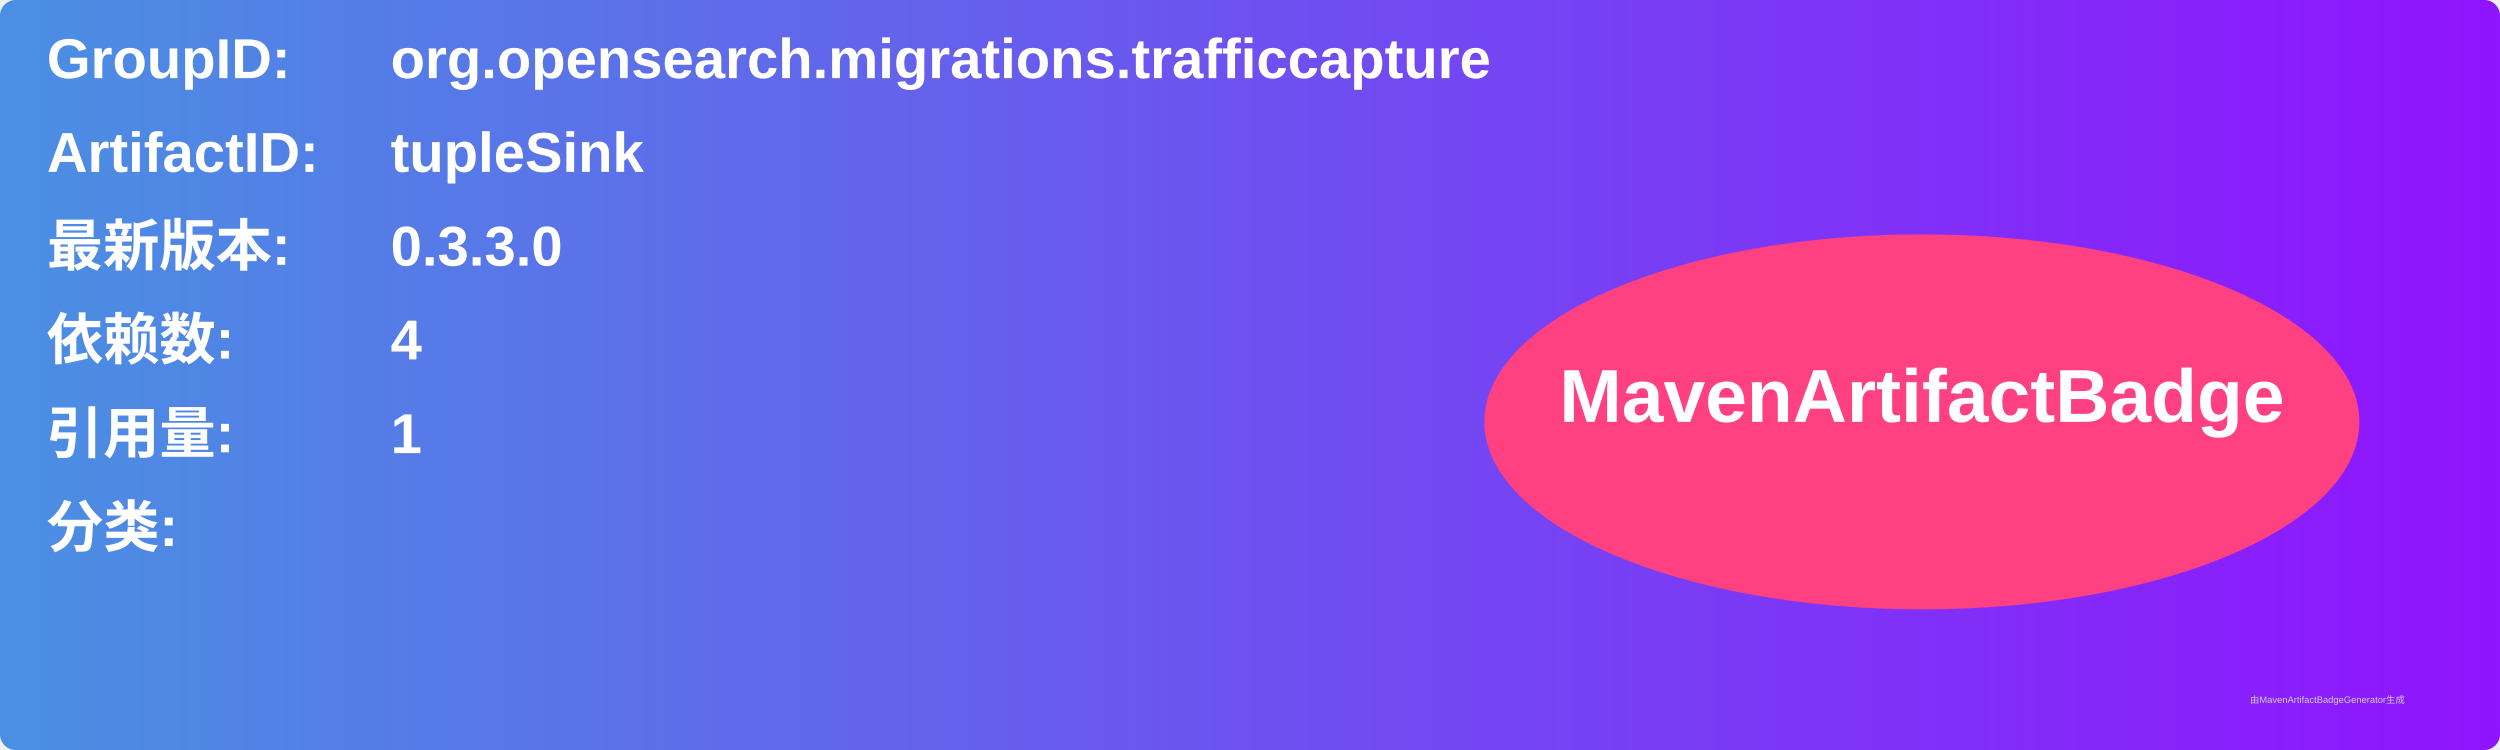
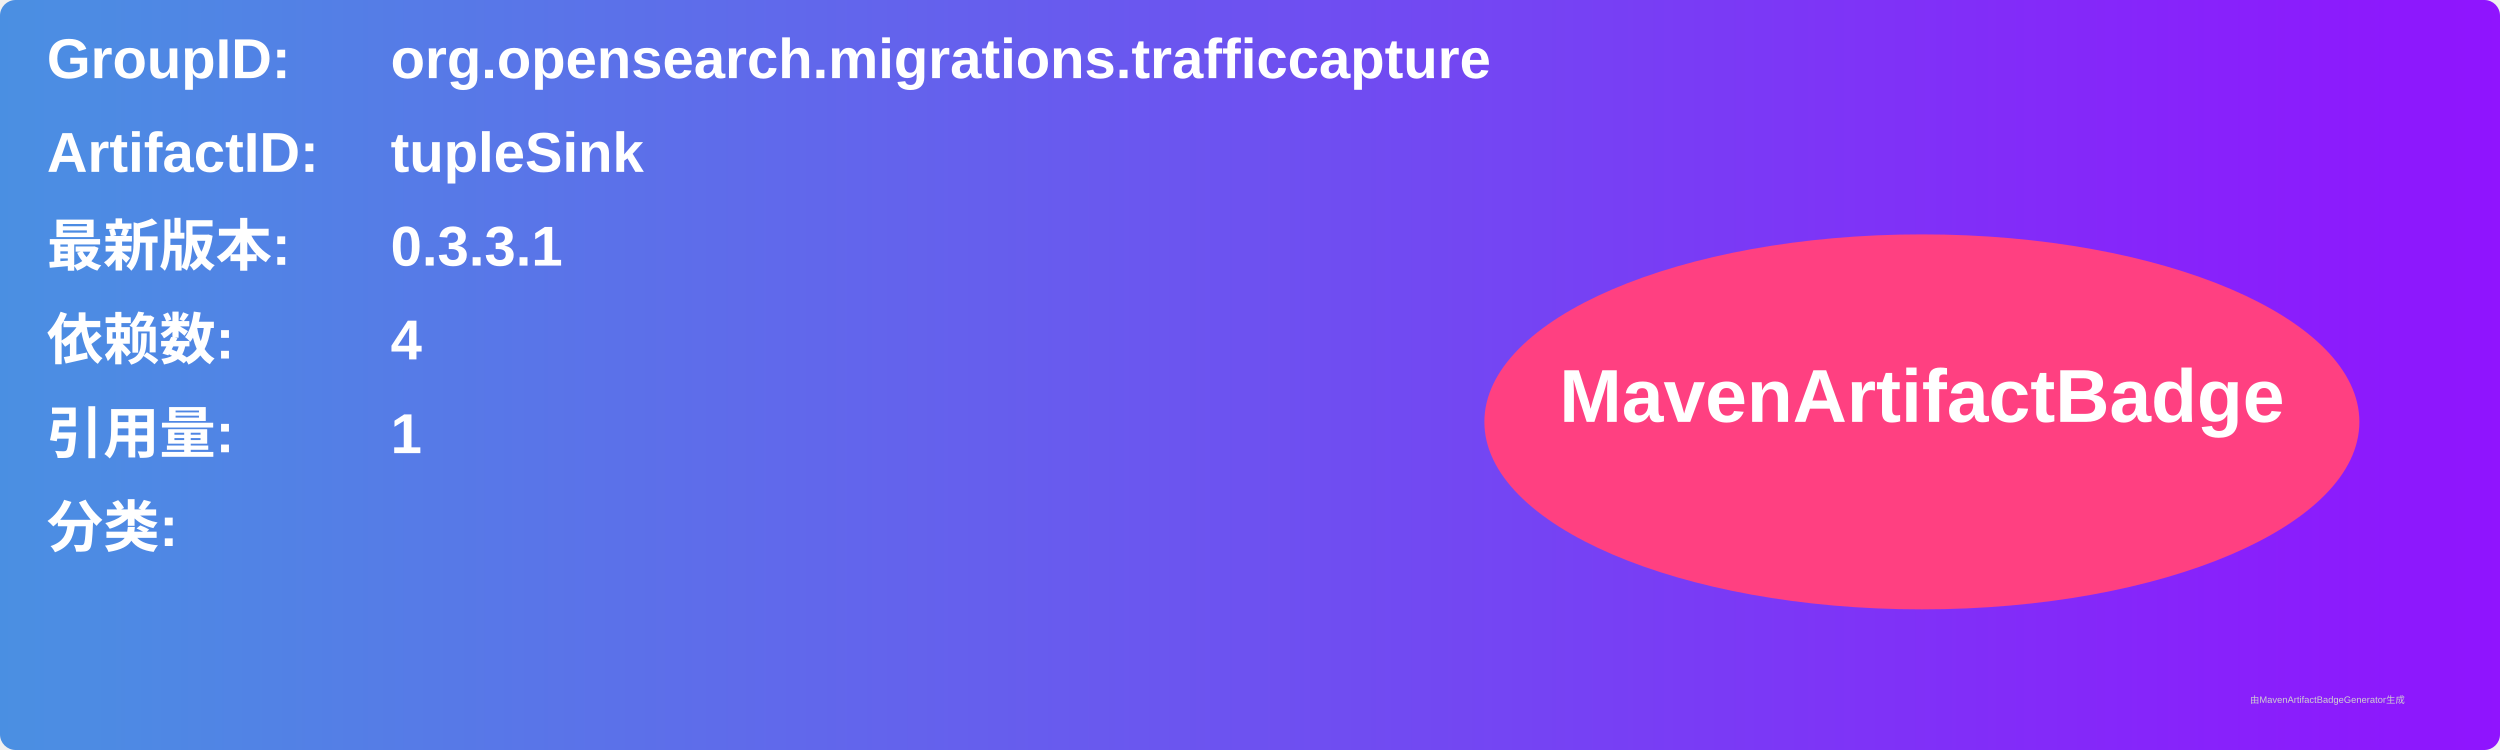
<svg xmlns="http://www.w3.org/2000/svg" width="800" height="240" viewBox="0 0 800 240">
  <linearGradient id="grad" x1="0%" y1="0%" x2="100%" y2="0%">
    <stop offset="0%" stop-color="#4a90e2" />
    <stop offset="100%" stop-color="#9013fe" />
  </linearGradient>
  <rect width="100%" height="100%" rx="5" ry="5" fill="url(#grad)" />
  <g transform="translate(15, 15)">
    <text x="0" y="10" font-family="Arial" font-size="18" fill="white" font-weight="bold" width="260">GroupID:</text>
    <text x="110" y="10" font-family="Arial" font-size="18" fill="white" font-weight="bold" width="460">org.opensearch.migrations.trafficcapture</text>
    <text x="0" y="40" font-family="Arial" font-size="18" fill="white" font-weight="bold" width="260">ArtifactID:</text>
    <text x="110" y="40" font-family="Arial" font-size="18" fill="white" font-weight="bold" width="460">tupleSink</text>
    <text x="0" y="70" font-family="Arial" font-size="18" fill="white" font-weight="bold">最新版本:</text>
    <text x="110" y="70" font-family="Arial" font-size="18" fill="white" font-weight="bold">
-       <tspan font-weight="bold">0.3.3.0</tspan>
+       <tspan font-weight="bold">0.3.3.1</tspan>
    </text>
    <text x="0" y="100" font-family="Arial" font-size="18" fill="white" font-weight="bold">依赖数: </text>
    <text x="110" y="100" font-family="Arial" font-size="18" fill="white">
      <tspan font-weight="bold">4</tspan>
    </text>
    <text x="0" y="130" font-family="Arial" font-size="18" fill="white" font-weight="bold">引用量: </text>
    <text x="110" y="130" font-family="Arial" font-size="18" fill="white">
      <tspan font-weight="bold">1</tspan>
    </text>
    <text x="0" y="160" font-family="Arial" font-size="18" fill="white" font-weight="bold">分类:</text>
    <text x="10" y="190" font-family="Arial" font-size="10" fill="white">
      <tspan font-weight="bold" />
    </text>
    <ellipse cx="600" cy="120" rx="140" ry="60" fill="#ff4081" />
    <text x="600" y="120" text-anchor="middle" font-family="Arial" font-size="24" fill="white" font-weight="bold">MavenArtifactBadge</text>
  </g>
  <text x="720" y="225" font-family="Arial" font-size="3" fill="#d0d0d0">由MavenArtifactBadgeGenerator生成</text>
</svg>
